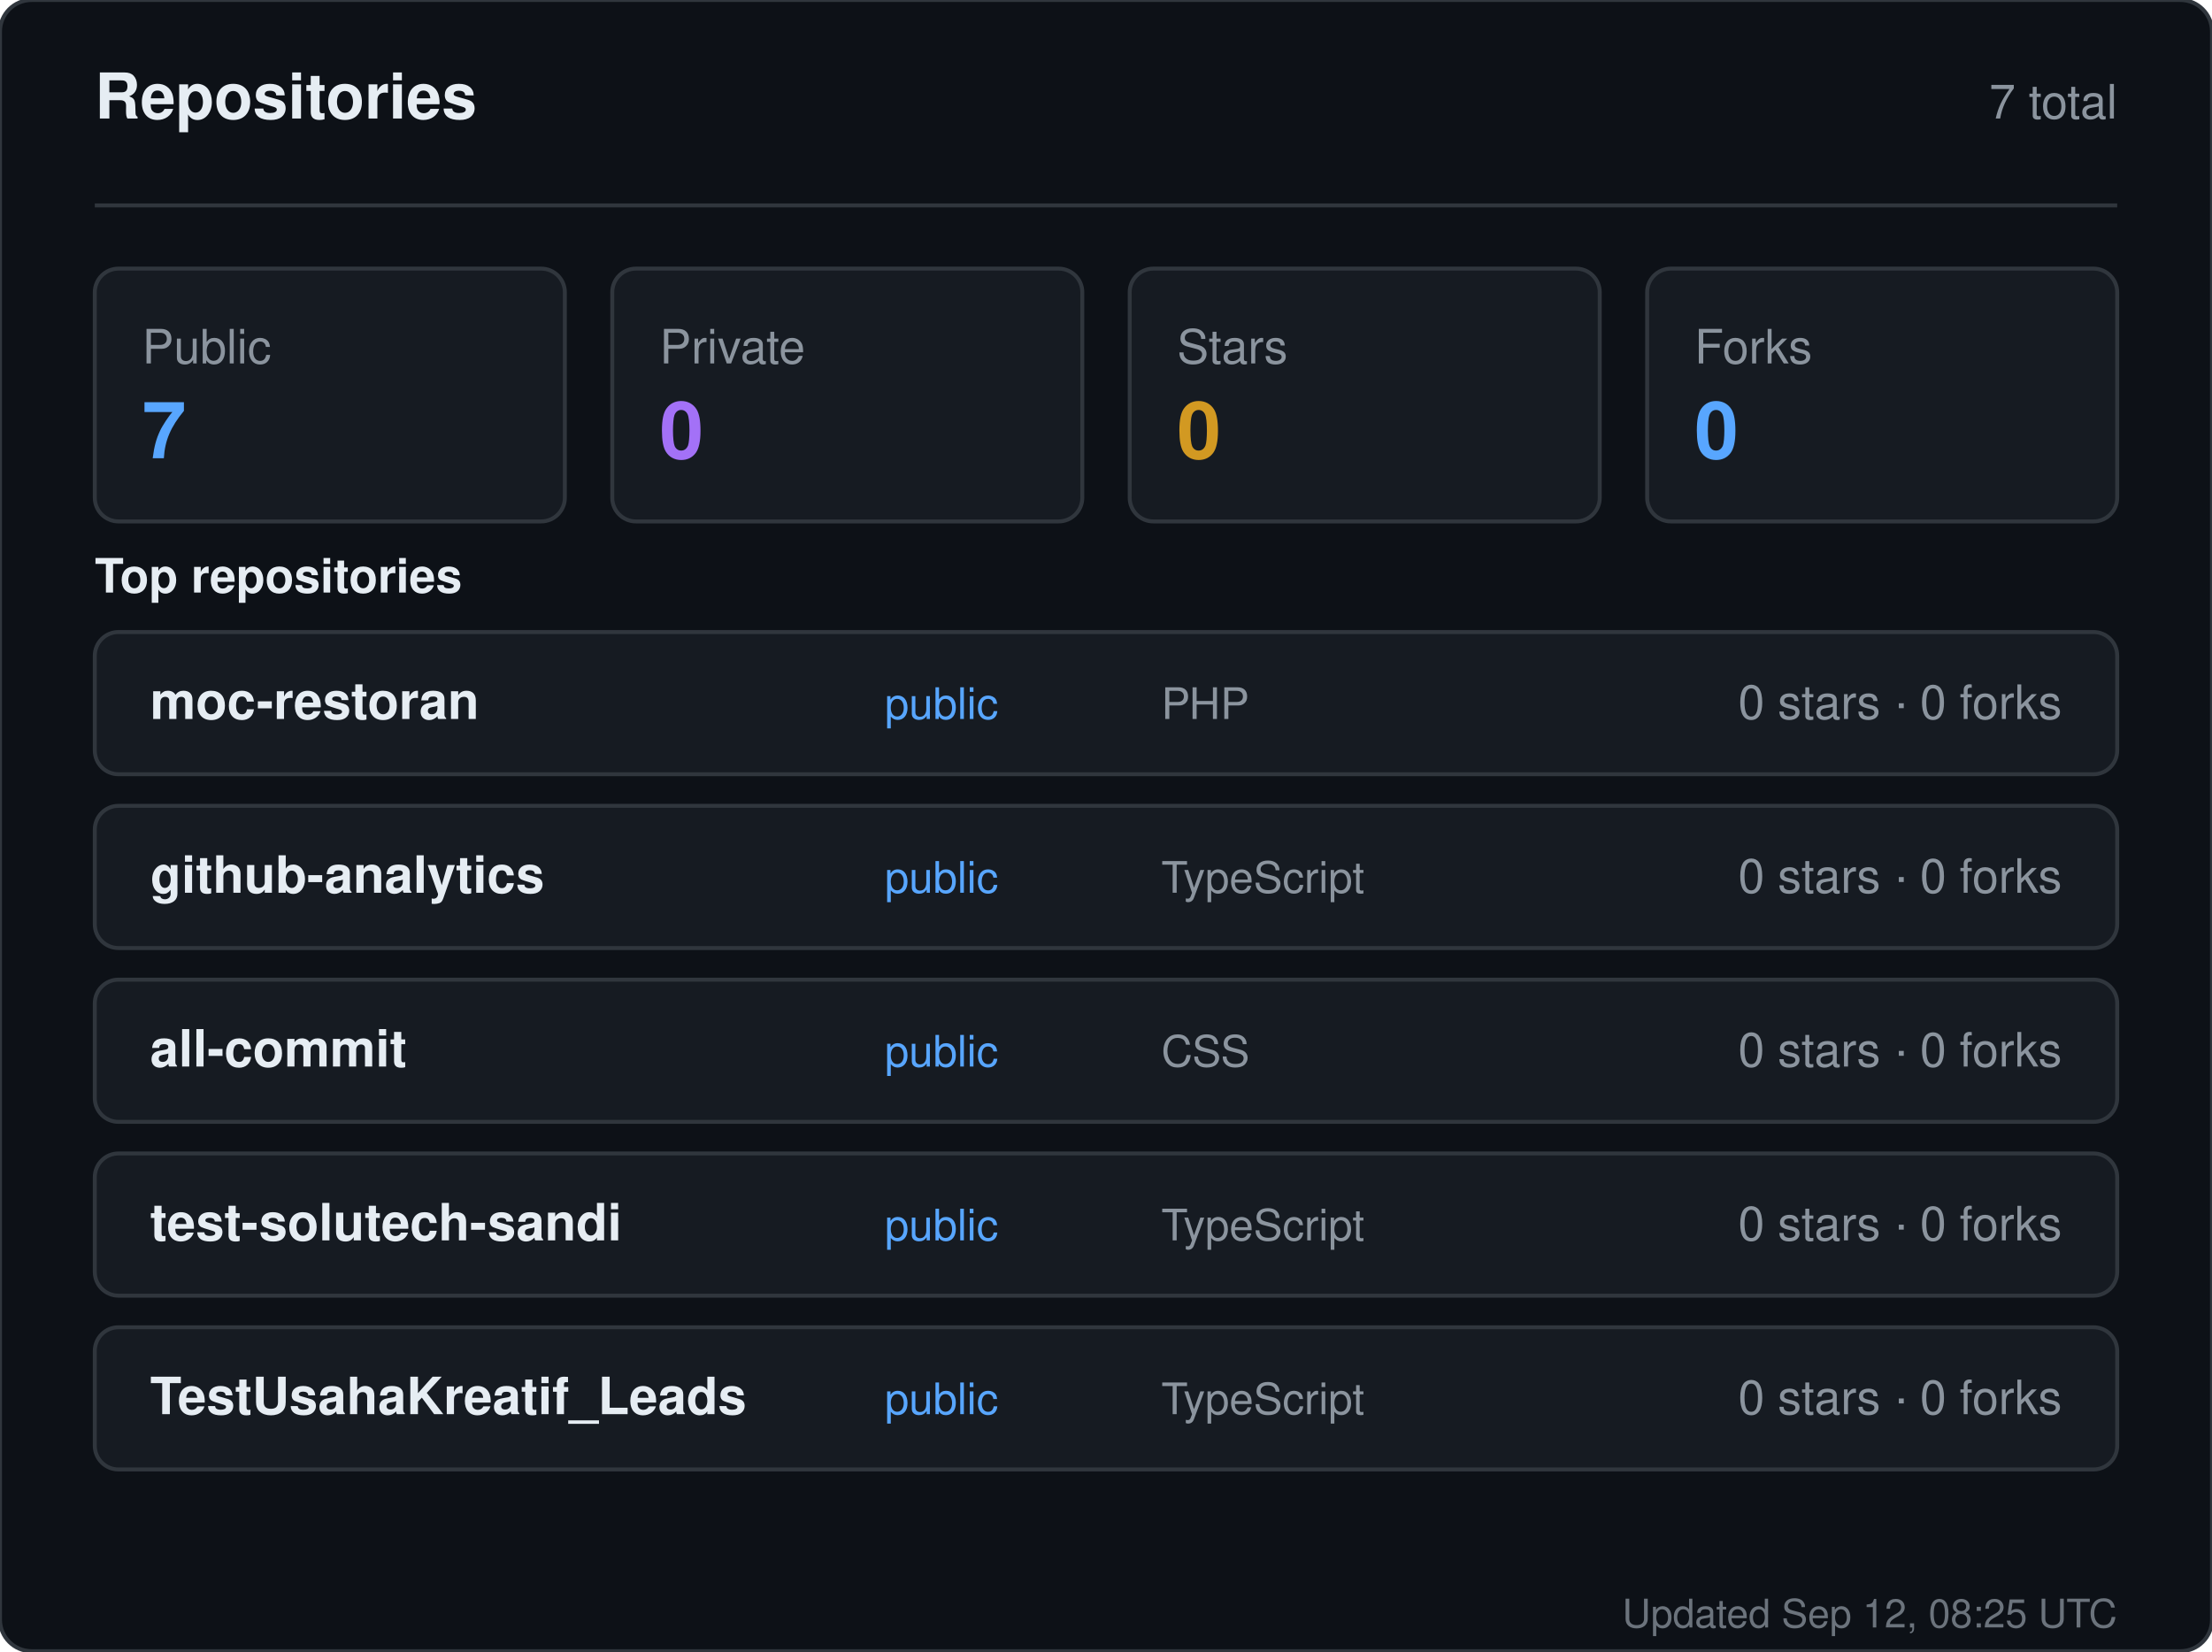
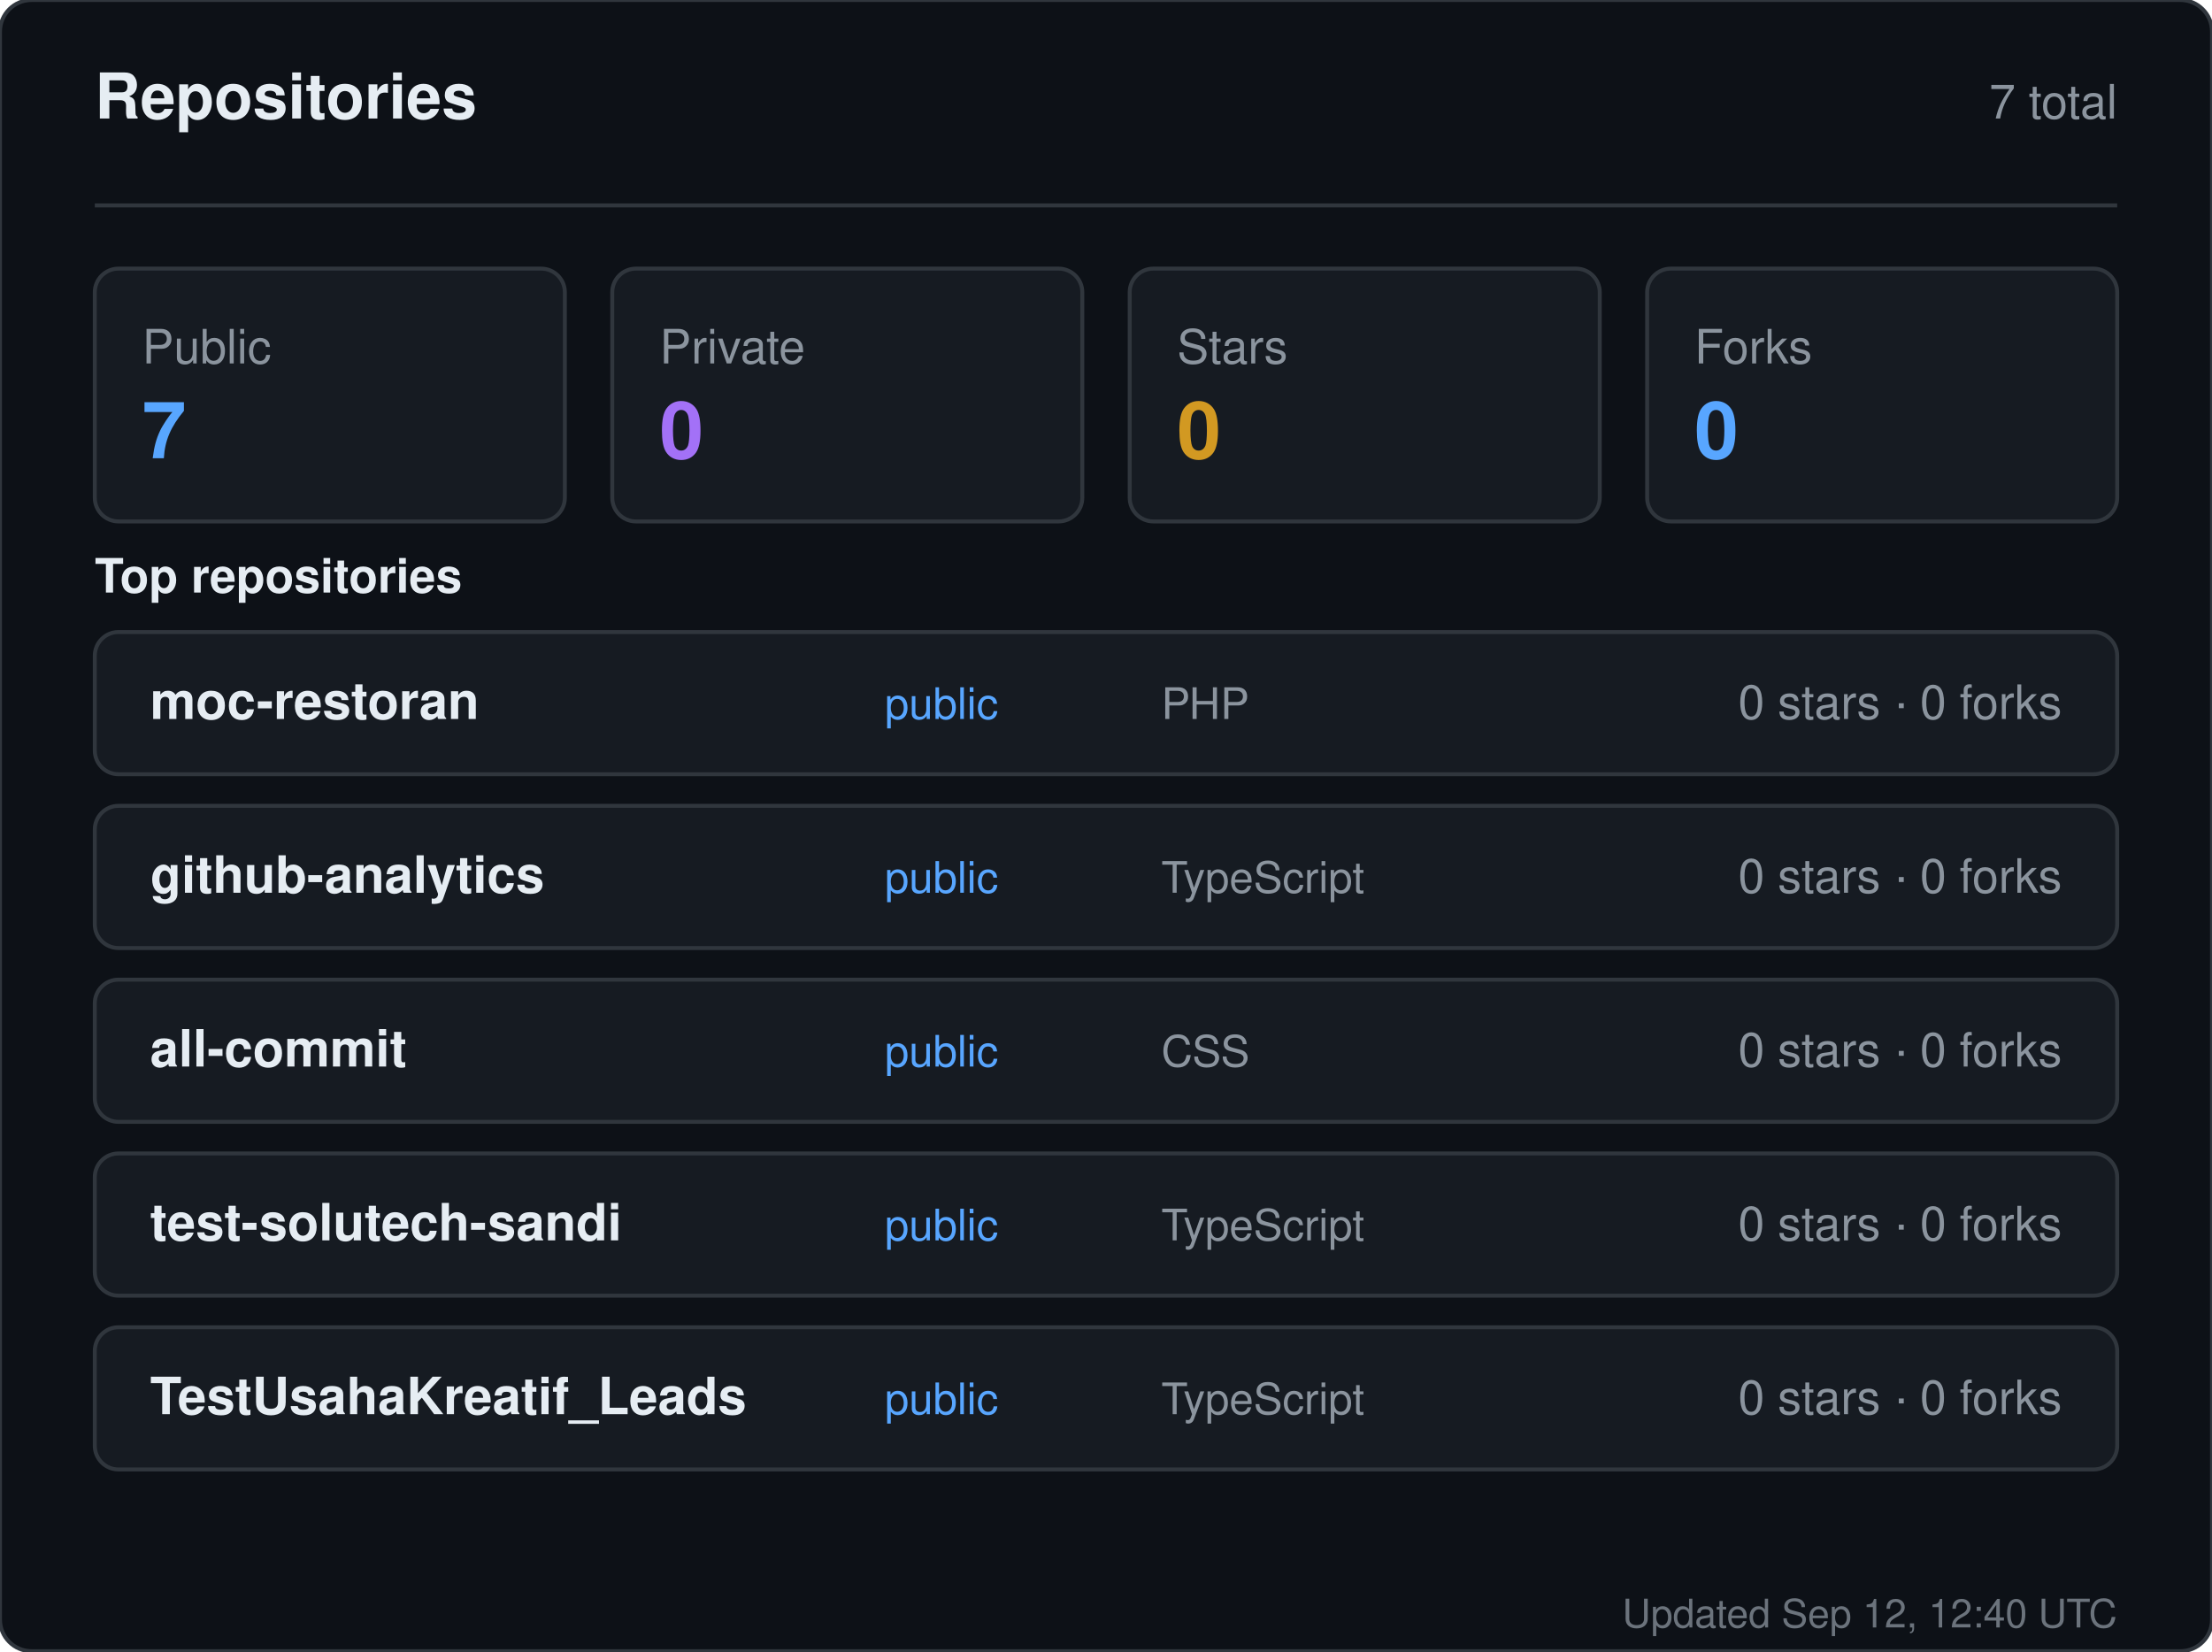
<svg xmlns="http://www.w3.org/2000/svg" width="560" height="418" viewBox="0 0 560 418" role="img" aria-label="Repositories for sandiirawan12">
  <rect width="560" height="418" rx="8" fill="#0d1117" stroke="#30363d" />
  <g font-family="-apple-system, BlinkMacSystemFont, Segoe UI, Helvetica, Arial, sans-serif">
    <text x="24" y="30" fill="#e6edf3" font-size="16" font-weight="700">Repositories</text>
    <text x="536" y="30" fill="#8b949e" font-size="12" text-anchor="end">7 total</text>
    <line x1="24" y1="52" x2="536" y2="52" stroke="#30363d" />
    <rect x="24" y="68" width="119" height="64" rx="6" fill="#161b22" stroke="#30363d" />
    <text x="36" y="92" fill="#8b949e" font-size="12">Public</text>
    <text x="36" y="116" fill="#58a6ff" font-size="20" font-weight="700">7</text>
    <rect x="155" y="68" width="119" height="64" rx="6" fill="#161b22" stroke="#30363d" />
    <text x="167" y="92" fill="#8b949e" font-size="12">Private</text>
    <text x="167" y="116" fill="#a371f7" font-size="20" font-weight="700">0</text>
    <rect x="286" y="68" width="119" height="64" rx="6" fill="#161b22" stroke="#30363d" />
    <text x="298" y="92" fill="#8b949e" font-size="12">Stars</text>
    <text x="298" y="116" fill="#d29922" font-size="20" font-weight="700">0</text>
    <rect x="417" y="68" width="119" height="64" rx="6" fill="#161b22" stroke="#30363d" />
    <text x="429" y="92" fill="#8b949e" font-size="12">Forks</text>
    <text x="429" y="116" fill="#58a6ff" font-size="20" font-weight="700">0</text>
    <text x="24" y="150" fill="#e6edf3" font-size="12" font-weight="600">Top repositories</text>
    <rect x="24" y="160" width="512" height="36" rx="6" fill="#161b22" stroke="#30363d" />
    <text x="38" y="182" fill="#e6edf3" font-size="13" font-weight="600">moc-restoran</text>
    <text x="224" y="182" fill="#58a6ff" font-size="11">public</text>
    <text x="294" y="182" fill="#8b949e" font-size="11">PHP</text>
    <text x="522" y="182" fill="#8b949e" font-size="12" text-anchor="end">0 stars · 0 forks</text>
    <rect x="24" y="204" width="512" height="36" rx="6" fill="#161b22" stroke="#30363d" />
    <text x="38" y="226" fill="#e6edf3" font-size="13" font-weight="600">github-analytics</text>
    <text x="224" y="226" fill="#58a6ff" font-size="11">public</text>
    <text x="294" y="226" fill="#8b949e" font-size="11">TypeScript</text>
    <text x="522" y="226" fill="#8b949e" font-size="12" text-anchor="end">0 stars · 0 forks</text>
    <rect x="24" y="248" width="512" height="36" rx="6" fill="#161b22" stroke="#30363d" />
    <text x="38" y="270" fill="#e6edf3" font-size="13" font-weight="600">all-commit</text>
    <text x="224" y="270" fill="#58a6ff" font-size="11">public</text>
    <text x="294" y="270" fill="#8b949e" font-size="11">CSS</text>
    <text x="522" y="270" fill="#8b949e" font-size="12" text-anchor="end">0 stars · 0 forks</text>
    <rect x="24" y="292" width="512" height="36" rx="6" fill="#161b22" stroke="#30363d" />
    <text x="38" y="314" fill="#e6edf3" font-size="13" font-weight="600">test-solutech-sandi</text>
    <text x="224" y="314" fill="#58a6ff" font-size="11">public</text>
    <text x="294" y="314" fill="#8b949e" font-size="11">TypeScript</text>
    <text x="522" y="314" fill="#8b949e" font-size="12" text-anchor="end">0 stars · 0 forks</text>
    <rect x="24" y="336" width="512" height="36" rx="6" fill="#161b22" stroke="#30363d" />
    <text x="38" y="358" fill="#e6edf3" font-size="13" font-weight="600">TestUsahaKreatif_Leads</text>
    <text x="224" y="358" fill="#58a6ff" font-size="11">public</text>
    <text x="294" y="358" fill="#8b949e" font-size="11">TypeScript</text>
    <text x="522" y="358" fill="#8b949e" font-size="12" text-anchor="end">0 stars · 0 forks</text>
-     <text x="536" y="412" fill="#8b949e" font-size="10" text-anchor="end" opacity="0.75">Updated Sep 12, 08:25 UTC</text>
+     <text x="536" y="412" fill="#8b949e" font-size="10" text-anchor="end" opacity="0.75">Updated Sep 12, 12:40 UTC</text>
  </g>
</svg>
